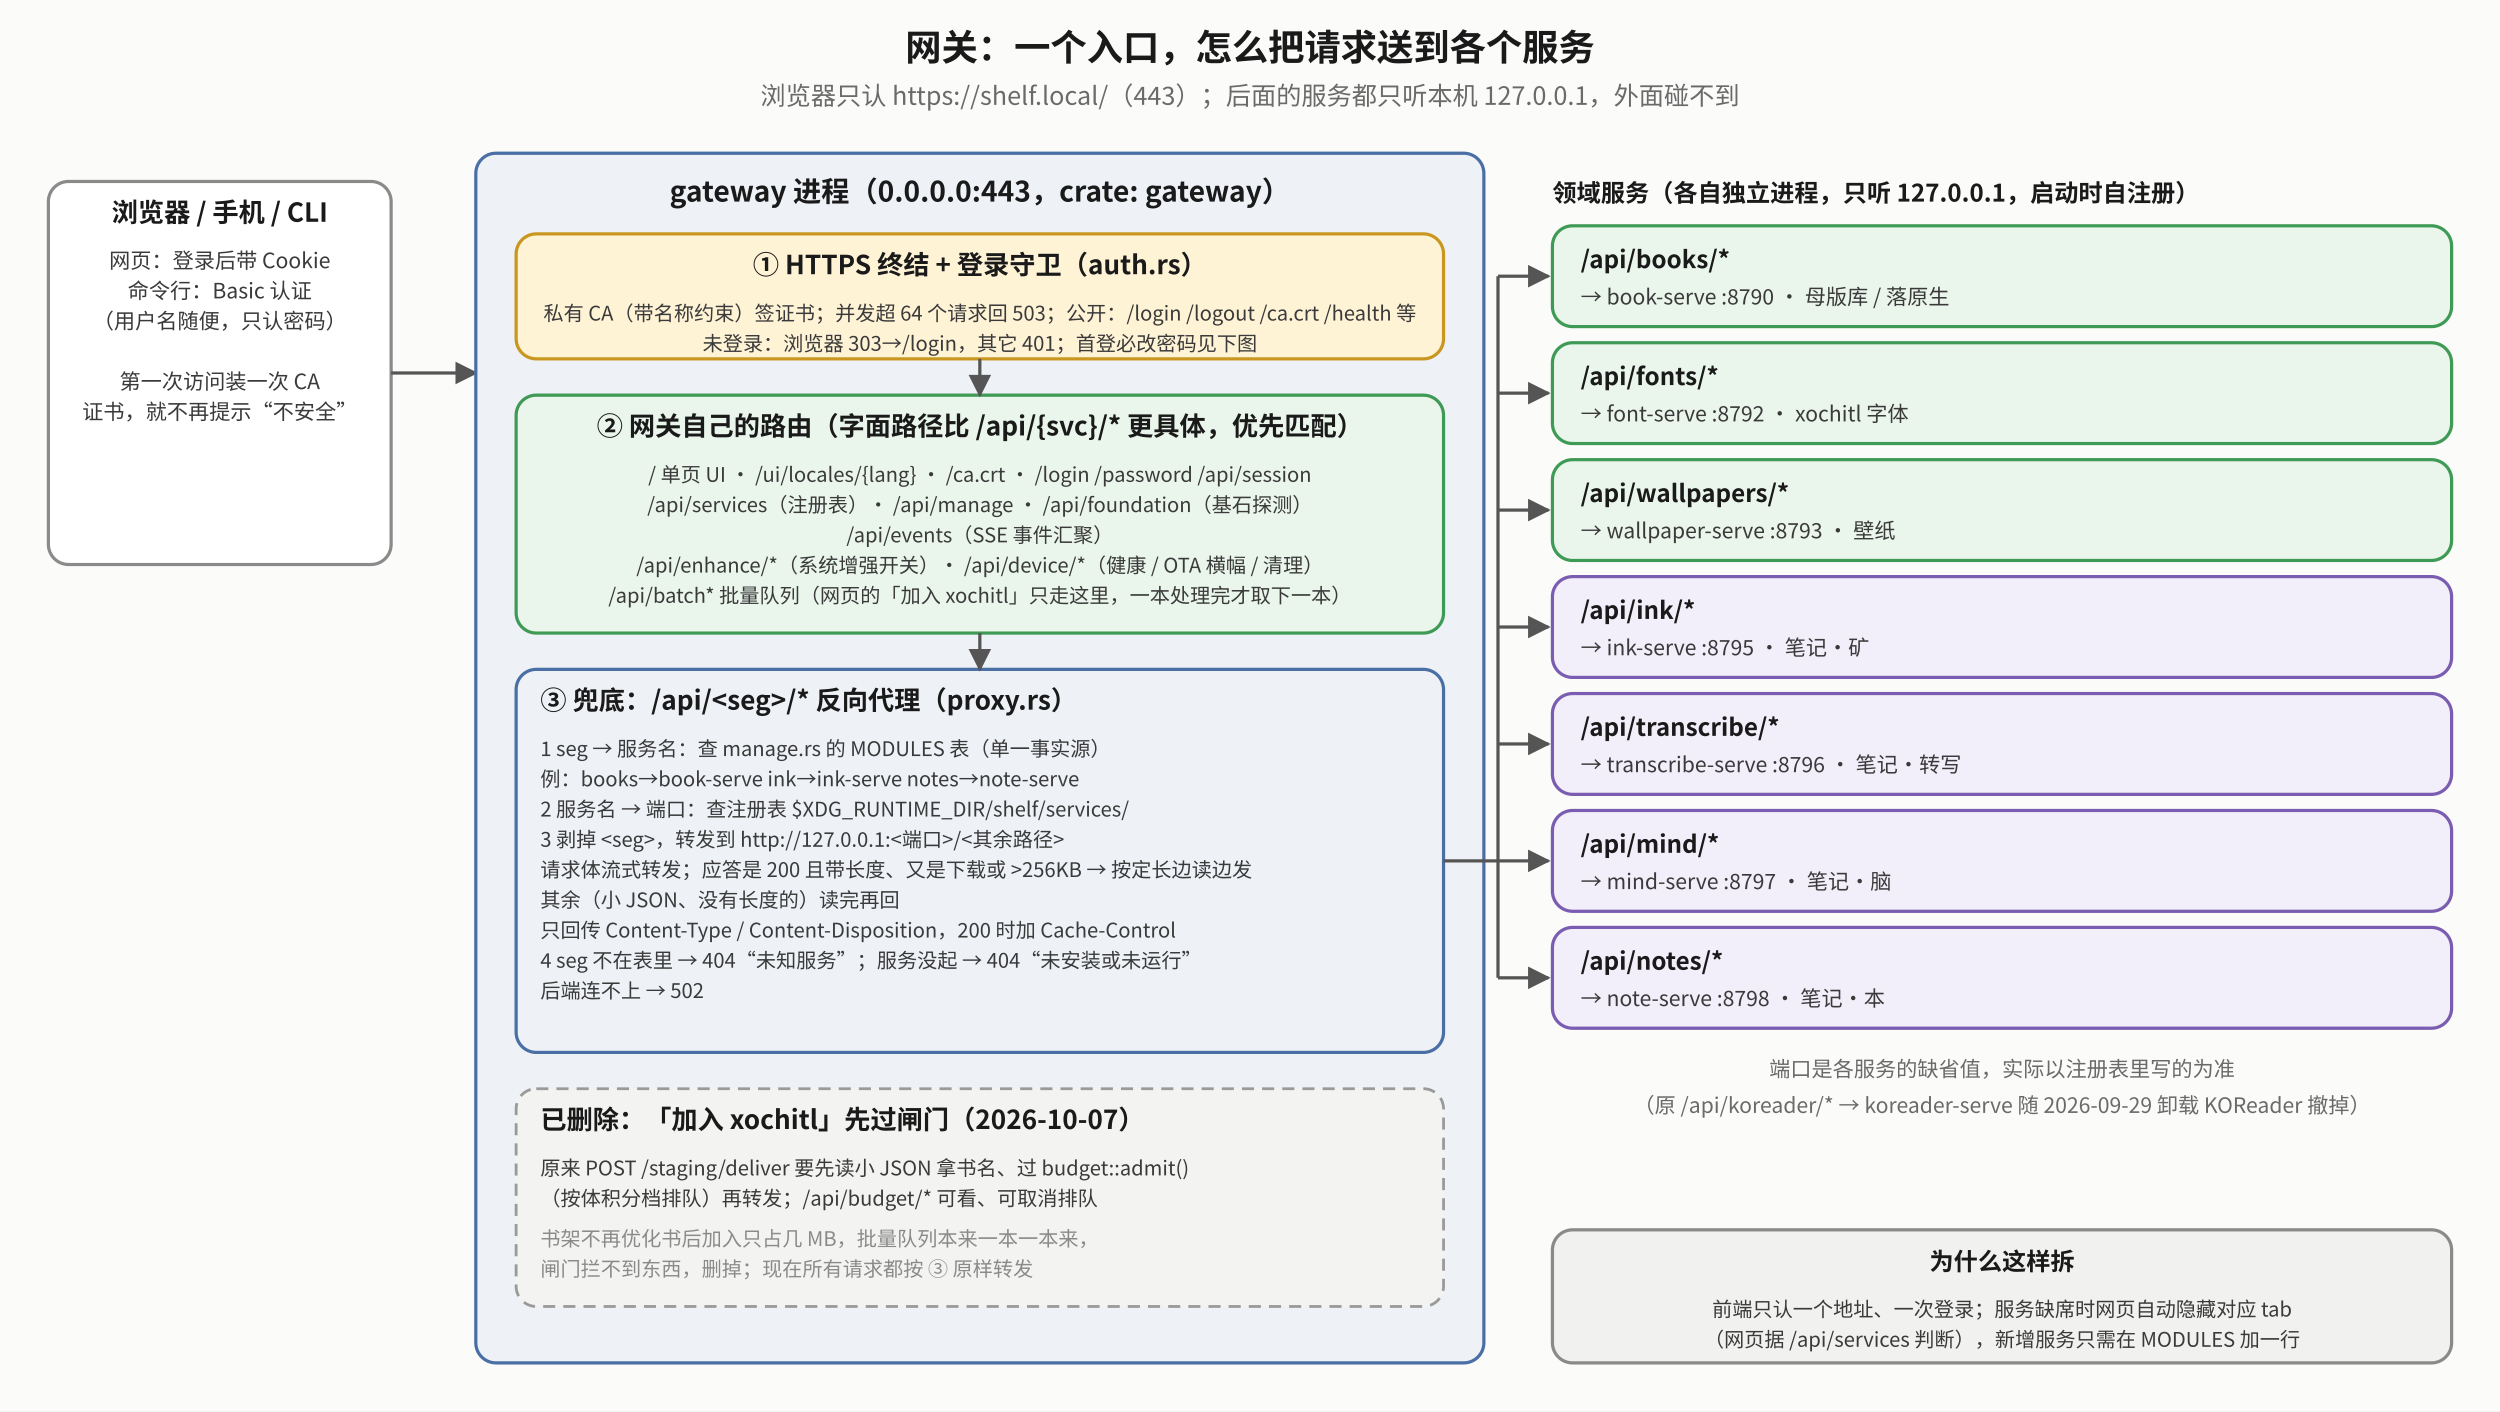
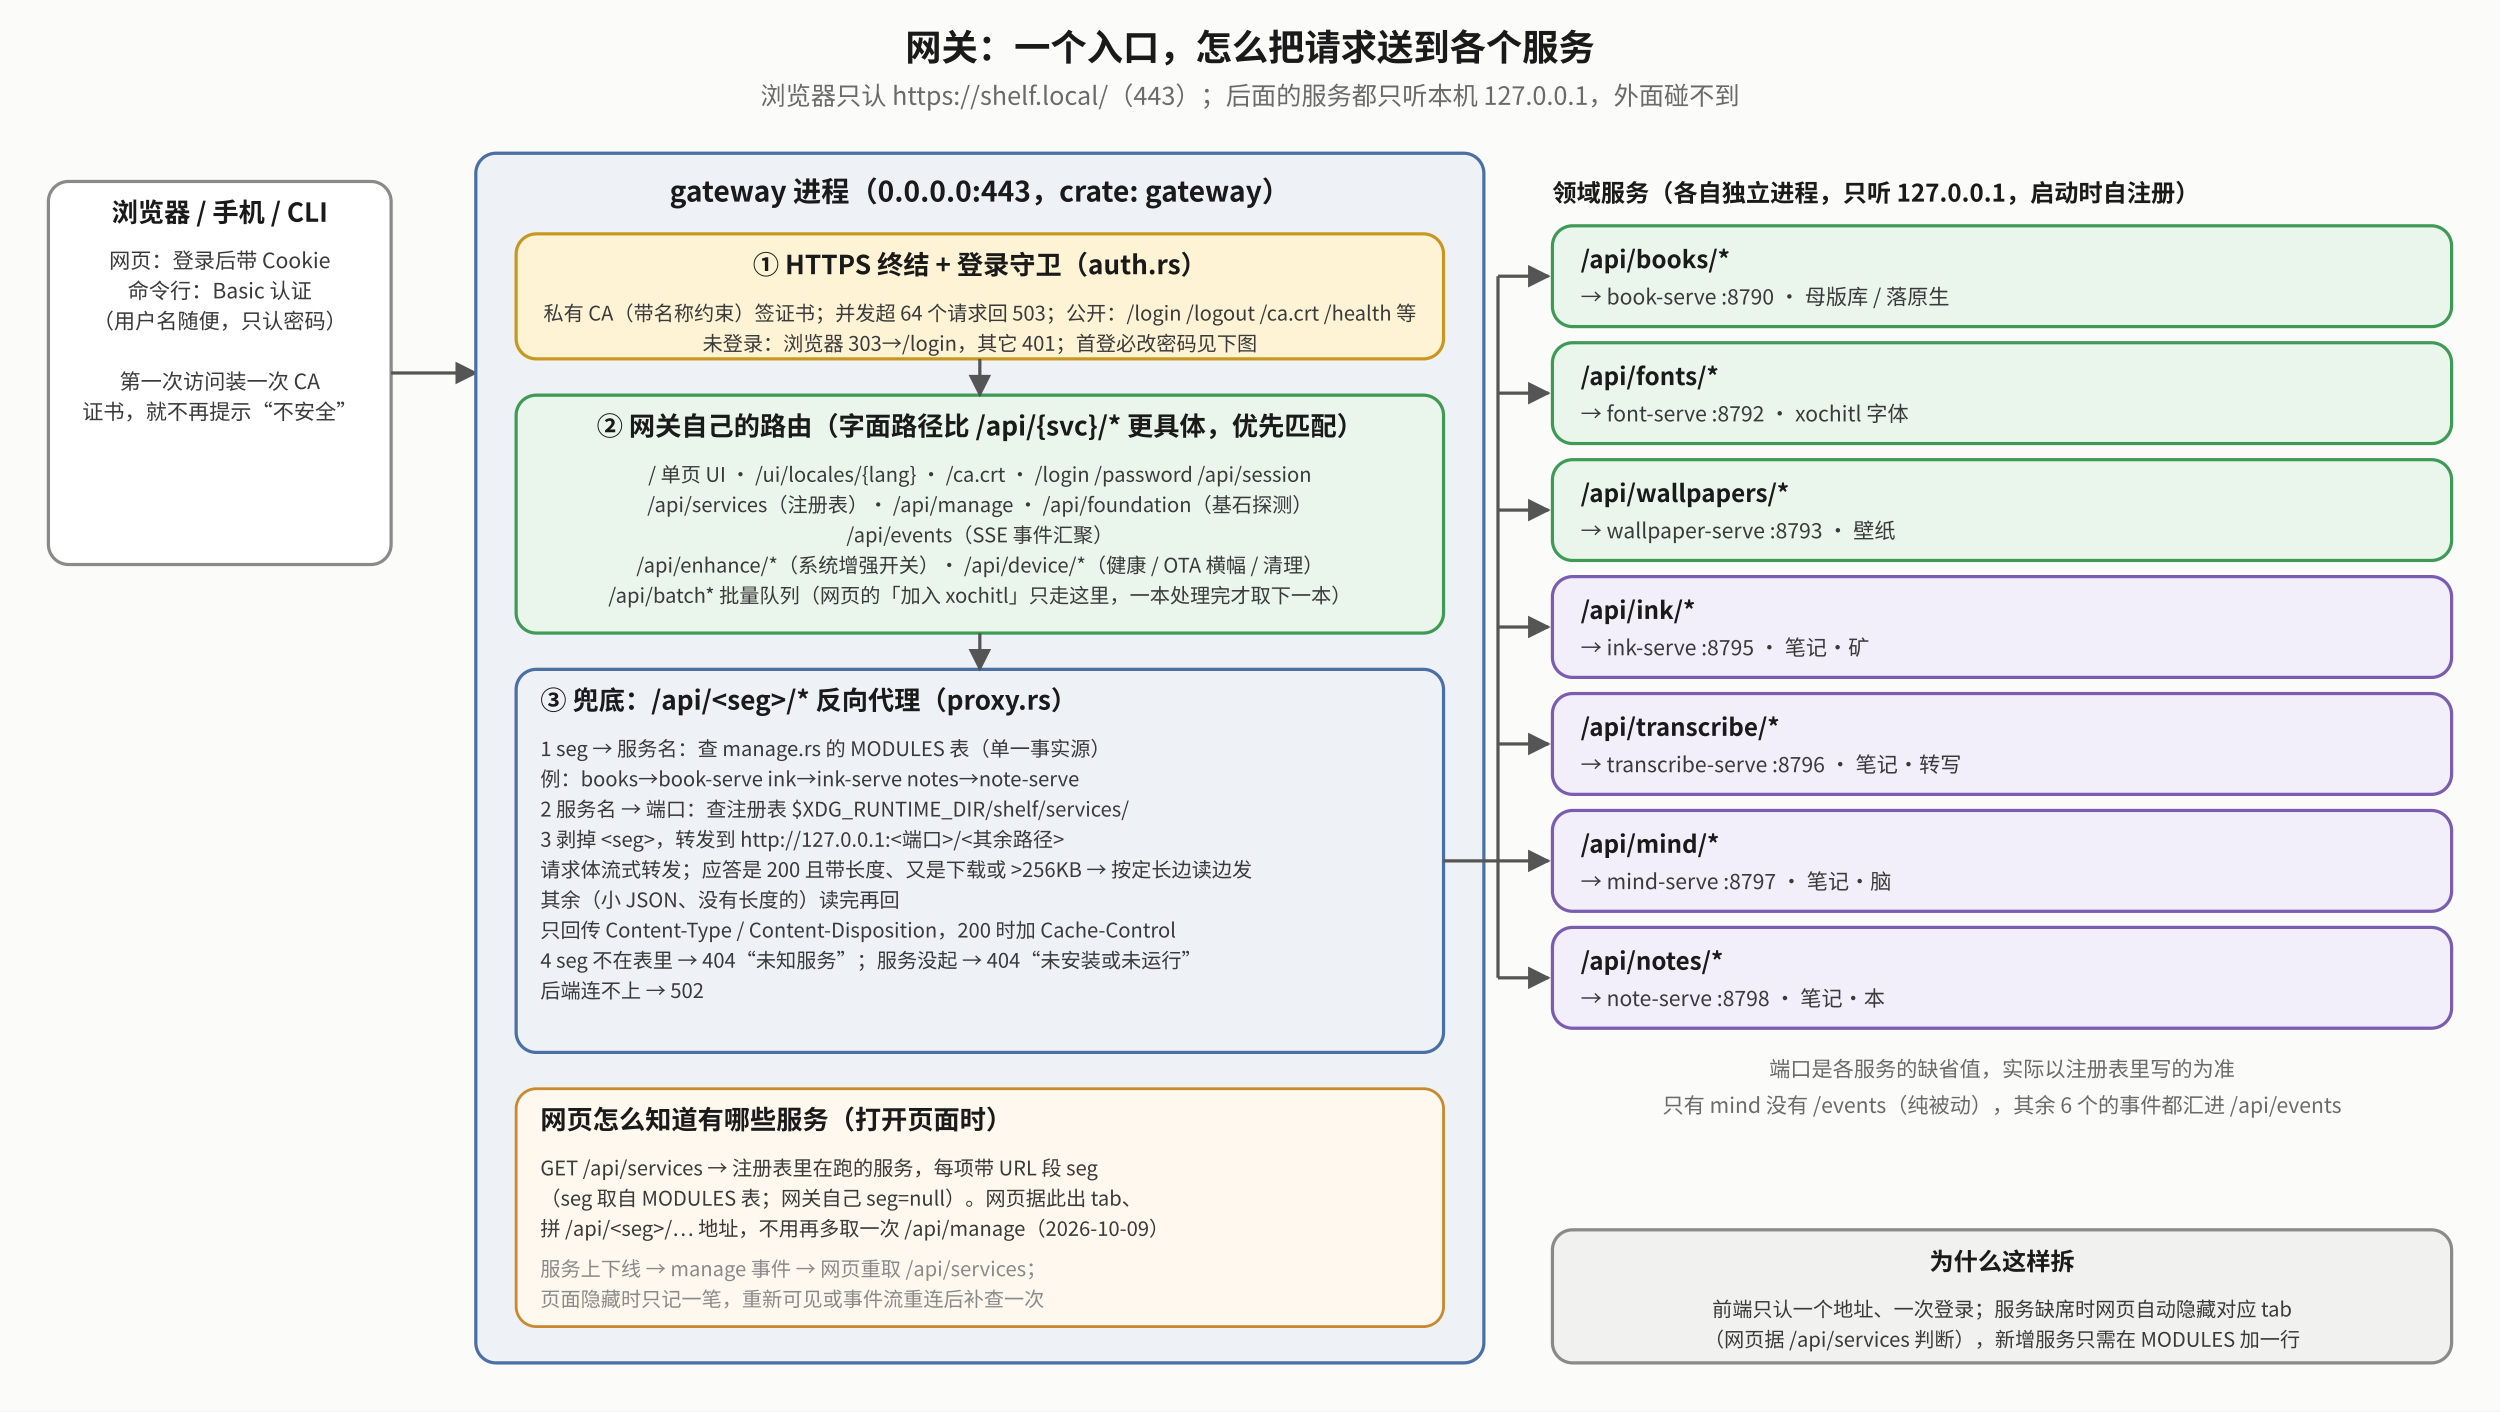
- <svg xmlns="http://www.w3.org/2000/svg" viewBox="0 0 1240 700" font-family="Noto Sans CJK SC, sans-serif">
+ <svg xmlns="http://www.w3.org/2000/svg" viewBox="0 0 1240 700" font-family="Noto Sans SC, Noto Sans CJK SC, sans-serif">
  <defs>
    <marker id="mk" viewBox="0 0 10 10" refX="9" refY="5" markerWidth="7" markerHeight="7" orient="auto-start-reverse">
      <path d="M0,0 L10,5 L0,10 z" fill="#555" />
    </marker>
    <marker id="mr" viewBox="0 0 10 10" refX="9" refY="5" markerWidth="7" markerHeight="7" orient="auto-start-reverse">
      <path d="M0,0 L10,5 L0,10 z" fill="#b0451f" />
    </marker>
    <marker id="mg" viewBox="0 0 10 10" refX="9" refY="5" markerWidth="7" markerHeight="7" orient="auto-start-reverse">
      <path d="M0,0 L10,5 L0,10 z" fill="#2f7d45" />
    </marker>
  </defs>
  <rect x="0" y="0" width="1240" height="700" fill="#fbfbfa" />
  <text x="620.0" y="30" text-anchor="middle" font-size="18" font-weight="bold" fill="#1a1a1a">网关：一个入口，怎么把请求送到各个服务</text>
  <text x="620.0" y="52" text-anchor="middle" font-size="12.5" fill="#6a6a6a">浏览器只认 https://shelf.local/（443）；后面的服务都只听本机 127.0.0.1，外面碰不到</text>
  <rect x="24" y="90" width="170" height="190" rx="10" fill="#ffffff" stroke="#8a8a8a" stroke-width="1.6" />
  <text x="109.0" y="110" text-anchor="middle" font-size="13" font-weight="bold" fill="#1a1a1a">浏览器 / 手机 / CLI</text>
  <text x="109.0" y="133" text-anchor="middle" font-size="10.5" fill="#3a3a3a">网页：登录后带 Cookie</text>
  <text x="109.0" y="148" text-anchor="middle" font-size="10.5" fill="#3a3a3a">命令行：Basic 认证</text>
  <text x="109.0" y="163" text-anchor="middle" font-size="10.5" fill="#3a3a3a">（用户名随便，只认密码）</text>
  <text x="109.0" y="178" text-anchor="middle" font-size="10.5" fill="#3a3a3a" />
  <text x="109.0" y="193" text-anchor="middle" font-size="10.5" fill="#3a3a3a">第一次访问装一次 CA</text>
  <text x="109.0" y="208" text-anchor="middle" font-size="10.5" fill="#3a3a3a">证书，就不再提示“不安全”</text>
  <polyline points="194,185 236,185" fill="none" stroke="#555" stroke-width="1.6" marker-end="url(#mk)" />
  <rect x="236" y="76" width="500" height="600" rx="10" fill="#eef2f7" stroke="#4a6fa5" stroke-width="1.6" />
  <text x="486" y="100" text-anchor="middle" font-size="14" font-weight="bold" fill="#1a1a1a">gateway 进程（0.0.0.0:443，crate: gateway）</text>
  <rect x="256" y="116" width="460" height="62" rx="10" fill="#fff3d6" stroke="#c9971f" stroke-width="1.6" />
  <text x="486.0" y="136" text-anchor="middle" font-size="13" font-weight="bold" fill="#1a1a1a">① HTTPS 终结 + 登录守卫（auth.rs）</text>
  <text x="486.0" y="159" text-anchor="middle" font-size="10" fill="#3a3a3a">私有 CA（带名称约束）签证书；并发超 64 个请求回 503；公开：/login /logout /ca.crt /health 等</text>
  <text x="486.0" y="174" text-anchor="middle" font-size="10" fill="#3a3a3a">未登录：浏览器 303→/login，其它 401；首登必改密码见下图</text>
  <rect x="256" y="196" width="460" height="118" rx="10" fill="#eaf6ec" stroke="#3f9a55" stroke-width="1.6" />
  <text x="486.0" y="216" text-anchor="middle" font-size="13" font-weight="bold" fill="#1a1a1a">② 网关自己的路由（字面路径比 /api/{svc}/* 更具体，优先匹配）</text>
  <text x="486.0" y="239" text-anchor="middle" font-size="10" fill="#3a3a3a">/  单页 UI · /ui/locales/{lang} · /ca.crt · /login /password /api/session</text>
  <text x="486.0" y="254" text-anchor="middle" font-size="10" fill="#3a3a3a">/api/services（注册表）· /api/manage · /api/foundation（基石探测）</text>
  <text x="486.0" y="269" text-anchor="middle" font-size="10" fill="#3a3a3a">/api/events（SSE 事件汇聚）</text>
  <text x="486.0" y="284" text-anchor="middle" font-size="10" fill="#3a3a3a">/api/enhance/*（系统增强开关）· /api/device/*（健康 / OTA 横幅 / 清理）</text>
  <text x="486.0" y="299" text-anchor="middle" font-size="10" fill="#3a3a3a">/api/batch* 批量队列（网页的「加入 xochitl」只走这里，一本处理完才取下一本）</text>
  <rect x="256" y="332" width="460" height="190" rx="10" fill="#eef2f7" stroke="#4a6fa5" stroke-width="1.6" />
  <text x="268" y="352" text-anchor="start" font-size="13" font-weight="bold" fill="#1a1a1a">③ 兜底：/api/&lt;seg&gt;/* 反向代理（proxy.rs）</text>
  <text x="268" y="375" text-anchor="start" font-size="10" fill="#3a3a3a">1  seg → 服务名：查 manage.rs 的 MODULES 表（单一事实源）</text>
  <text x="268" y="390" text-anchor="start" font-size="10" fill="#3a3a3a">     例：books→book-serve  ink→ink-serve  notes→note-serve</text>
  <text x="268" y="405" text-anchor="start" font-size="10" fill="#3a3a3a">2  服务名 → 端口：查注册表 $XDG_RUNTIME_DIR/shelf/services/</text>
  <text x="268" y="420" text-anchor="start" font-size="10" fill="#3a3a3a">3  剥掉 &lt;seg&gt;，转发到 http://127.0.0.1:&lt;端口&gt;/&lt;其余路径&gt;</text>
  <text x="268" y="435" text-anchor="start" font-size="10" fill="#3a3a3a">     请求体流式转发；应答是 200 且带长度、又是下载或 &gt;256KB → 按定长边读边发</text>
  <text x="268" y="450" text-anchor="start" font-size="10" fill="#3a3a3a">     其余（小 JSON、没有长度的）读完再回</text>
  <text x="268" y="465" text-anchor="start" font-size="10" fill="#3a3a3a">     只回传 Content-Type / Content-Disposition，200 时加 Cache-Control</text>
  <text x="268" y="480" text-anchor="start" font-size="10" fill="#3a3a3a">4  seg 不在表里 → 404“未知服务”；服务没起 → 404“未安装或未运行”</text>
  <text x="268" y="495" text-anchor="start" font-size="10" fill="#3a3a3a">     后端连不上 → 502</text>
-   <rect x="256" y="540" width="460" height="108" rx="10" fill="#f3f3f1" stroke="#9a9a9a" stroke-width="1.4" stroke-dasharray="6 4" />
-   <text x="268" y="560" text-anchor="start" font-size="13" font-weight="bold" fill="#1a1a1a">已删除：「加入 xochitl」先过闸门（2026-10-07）</text>
-   <text x="268" y="583" text-anchor="start" font-size="10" fill="#3a3a3a">原来 POST /staging/deliver 要先读小 JSON 拿书名、过 budget::admit()</text>
-   <text x="268" y="598" text-anchor="start" font-size="10" fill="#3a3a3a">（按体积分档排队）再转发；/api/budget/* 可看、可取消排队</text>
-   <text x="268" y="618" text-anchor="start" font-size="10" fill="#8a8a8a">书架不再优化书后加入只占几 MB，批量队列本来一本一本来，</text>
-   <text x="268" y="633" text-anchor="start" font-size="10" fill="#8a8a8a">闸门拦不到东西，删掉；现在所有请求都按 ③ 原样转发</text>
+   <rect x="256" y="540" width="460" height="118" rx="10" fill="#fff8ee" stroke="#c98a2f" stroke-width="1.4" />
+   <text x="268" y="560" text-anchor="start" font-size="13" font-weight="bold" fill="#1a1a1a">网页怎么知道有哪些服务（打开页面时）</text>
+   <text x="268" y="583" text-anchor="start" font-size="10" fill="#3a3a3a">GET /api/services → 注册表里在跑的服务，每项带 URL 段 seg</text>
+   <text x="268" y="598" text-anchor="start" font-size="10" fill="#3a3a3a">（seg 取自 MODULES 表；网关自己 seg=null）。网页据此出 tab、</text>
+   <text x="268" y="613" text-anchor="start" font-size="10" fill="#3a3a3a">拼 /api/&lt;seg&gt;/… 地址，不用再多取一次 /api/manage（2026-10-09）</text>
+   <text x="268" y="633" text-anchor="start" font-size="10" fill="#8a8a8a">服务上下线 → manage 事件 → 网页重取 /api/services；</text>
+   <text x="268" y="648" text-anchor="start" font-size="10" fill="#8a8a8a">页面隐藏时只记一笔，重新可见或事件流重连后补查一次</text>
  <polyline points="486,178 486,196" fill="none" stroke="#555" stroke-width="1.6" marker-end="url(#mk)" />
  <polyline points="486,314 486,332" fill="none" stroke="#555" stroke-width="1.6" marker-end="url(#mk)" />
  <text x="770" y="100" text-anchor="start" font-size="12" font-weight="bold" fill="#1a1a1a">领域服务（各自独立进程，只听 127.0.0.1，启动时自注册）</text>
  <rect x="770" y="112" width="446" height="50" rx="10" fill="#eaf6ec" stroke="#3f9a55" stroke-width="1.6" />
  <text x="784" y="133" text-anchor="start" font-size="12" font-weight="bold" fill="#1a1a1a">/api/books/*</text>
  <text x="784" y="151" text-anchor="start" font-size="10.5" fill="#3a3a3a">→ book-serve  :8790  · 母版库 / 落原生</text>
  <polyline points="743,137 768,137" fill="none" stroke="#555" stroke-width="1.6" marker-end="url(#mk)" />
  <rect x="770" y="170" width="446" height="50" rx="10" fill="#eaf6ec" stroke="#3f9a55" stroke-width="1.6" />
  <text x="784" y="191" text-anchor="start" font-size="12" font-weight="bold" fill="#1a1a1a">/api/fonts/*</text>
  <text x="784" y="209" text-anchor="start" font-size="10.5" fill="#3a3a3a">→ font-serve  :8792  · xochitl 字体</text>
  <polyline points="743,195 768,195" fill="none" stroke="#555" stroke-width="1.6" marker-end="url(#mk)" />
  <rect x="770" y="228" width="446" height="50" rx="10" fill="#eaf6ec" stroke="#3f9a55" stroke-width="1.6" />
  <text x="784" y="249" text-anchor="start" font-size="12" font-weight="bold" fill="#1a1a1a">/api/wallpapers/*</text>
  <text x="784" y="267" text-anchor="start" font-size="10.5" fill="#3a3a3a">→ wallpaper-serve  :8793  · 壁纸</text>
  <polyline points="743,253 768,253" fill="none" stroke="#555" stroke-width="1.6" marker-end="url(#mk)" />
  <rect x="770" y="286" width="446" height="50" rx="10" fill="#f2eefa" stroke="#7a5cb0" stroke-width="1.6" />
  <text x="784" y="307" text-anchor="start" font-size="12" font-weight="bold" fill="#1a1a1a">/api/ink/*</text>
  <text x="784" y="325" text-anchor="start" font-size="10.5" fill="#3a3a3a">→ ink-serve  :8795  · 笔记·矿</text>
  <polyline points="743,311 768,311" fill="none" stroke="#555" stroke-width="1.6" marker-end="url(#mk)" />
  <rect x="770" y="344" width="446" height="50" rx="10" fill="#f2eefa" stroke="#7a5cb0" stroke-width="1.6" />
  <text x="784" y="365" text-anchor="start" font-size="12" font-weight="bold" fill="#1a1a1a">/api/transcribe/*</text>
  <text x="784" y="383" text-anchor="start" font-size="10.5" fill="#3a3a3a">→ transcribe-serve  :8796  · 笔记·转写</text>
  <polyline points="743,369 768,369" fill="none" stroke="#555" stroke-width="1.6" marker-end="url(#mk)" />
  <rect x="770" y="402" width="446" height="50" rx="10" fill="#f2eefa" stroke="#7a5cb0" stroke-width="1.6" />
  <text x="784" y="423" text-anchor="start" font-size="12" font-weight="bold" fill="#1a1a1a">/api/mind/*</text>
  <text x="784" y="441" text-anchor="start" font-size="10.5" fill="#3a3a3a">→ mind-serve  :8797  · 笔记·脑</text>
  <polyline points="743,427 768,427" fill="none" stroke="#555" stroke-width="1.6" marker-end="url(#mk)" />
  <rect x="770" y="460" width="446" height="50" rx="10" fill="#f2eefa" stroke="#7a5cb0" stroke-width="1.6" />
  <text x="784" y="481" text-anchor="start" font-size="12" font-weight="bold" fill="#1a1a1a">/api/notes/*</text>
  <text x="784" y="499" text-anchor="start" font-size="10.5" fill="#3a3a3a">→ note-serve  :8798  · 笔记·本</text>
  <polyline points="743,485 768,485" fill="none" stroke="#555" stroke-width="1.6" marker-end="url(#mk)" />
  <polyline points="716,427 743,427" fill="none" stroke="#555" stroke-width="1.6" />
  <polyline points="743,137 743,485" fill="none" stroke="#555" stroke-width="1.6" />
  <text x="993" y="534" text-anchor="middle" font-size="10.5" fill="#6a6a6a">端口是各服务的缺省值，实际以注册表里写的为准</text>
-   <text x="993" y="552" text-anchor="middle" font-size="10.5" fill="#6a6a6a">（原 /api/koreader/* → koreader-serve 随 2026-09-29 卸载 KOReader 撤掉）</text>
+   <text x="993" y="552" text-anchor="middle" font-size="10.5" fill="#6a6a6a">只有 mind 没有 /events（纯被动），其余 6 个的事件都汇进 /api/events</text>
  <rect x="770" y="610" width="446" height="66" rx="10" fill="#f1f1ef" stroke="#8a8a8a" stroke-width="1.6" />
  <text x="993.0" y="630" text-anchor="middle" font-size="12" font-weight="bold" fill="#1a1a1a">为什么这样拆</text>
  <text x="993.0" y="653" text-anchor="middle" font-size="10" fill="#3a3a3a">前端只认一个地址、一次登录；服务缺席时网页自动隐藏对应 tab</text>
  <text x="993.0" y="668" text-anchor="middle" font-size="10" fill="#3a3a3a">（网页据 /api/services 判断），新增服务只需在 MODULES 加一行</text>
</svg>
